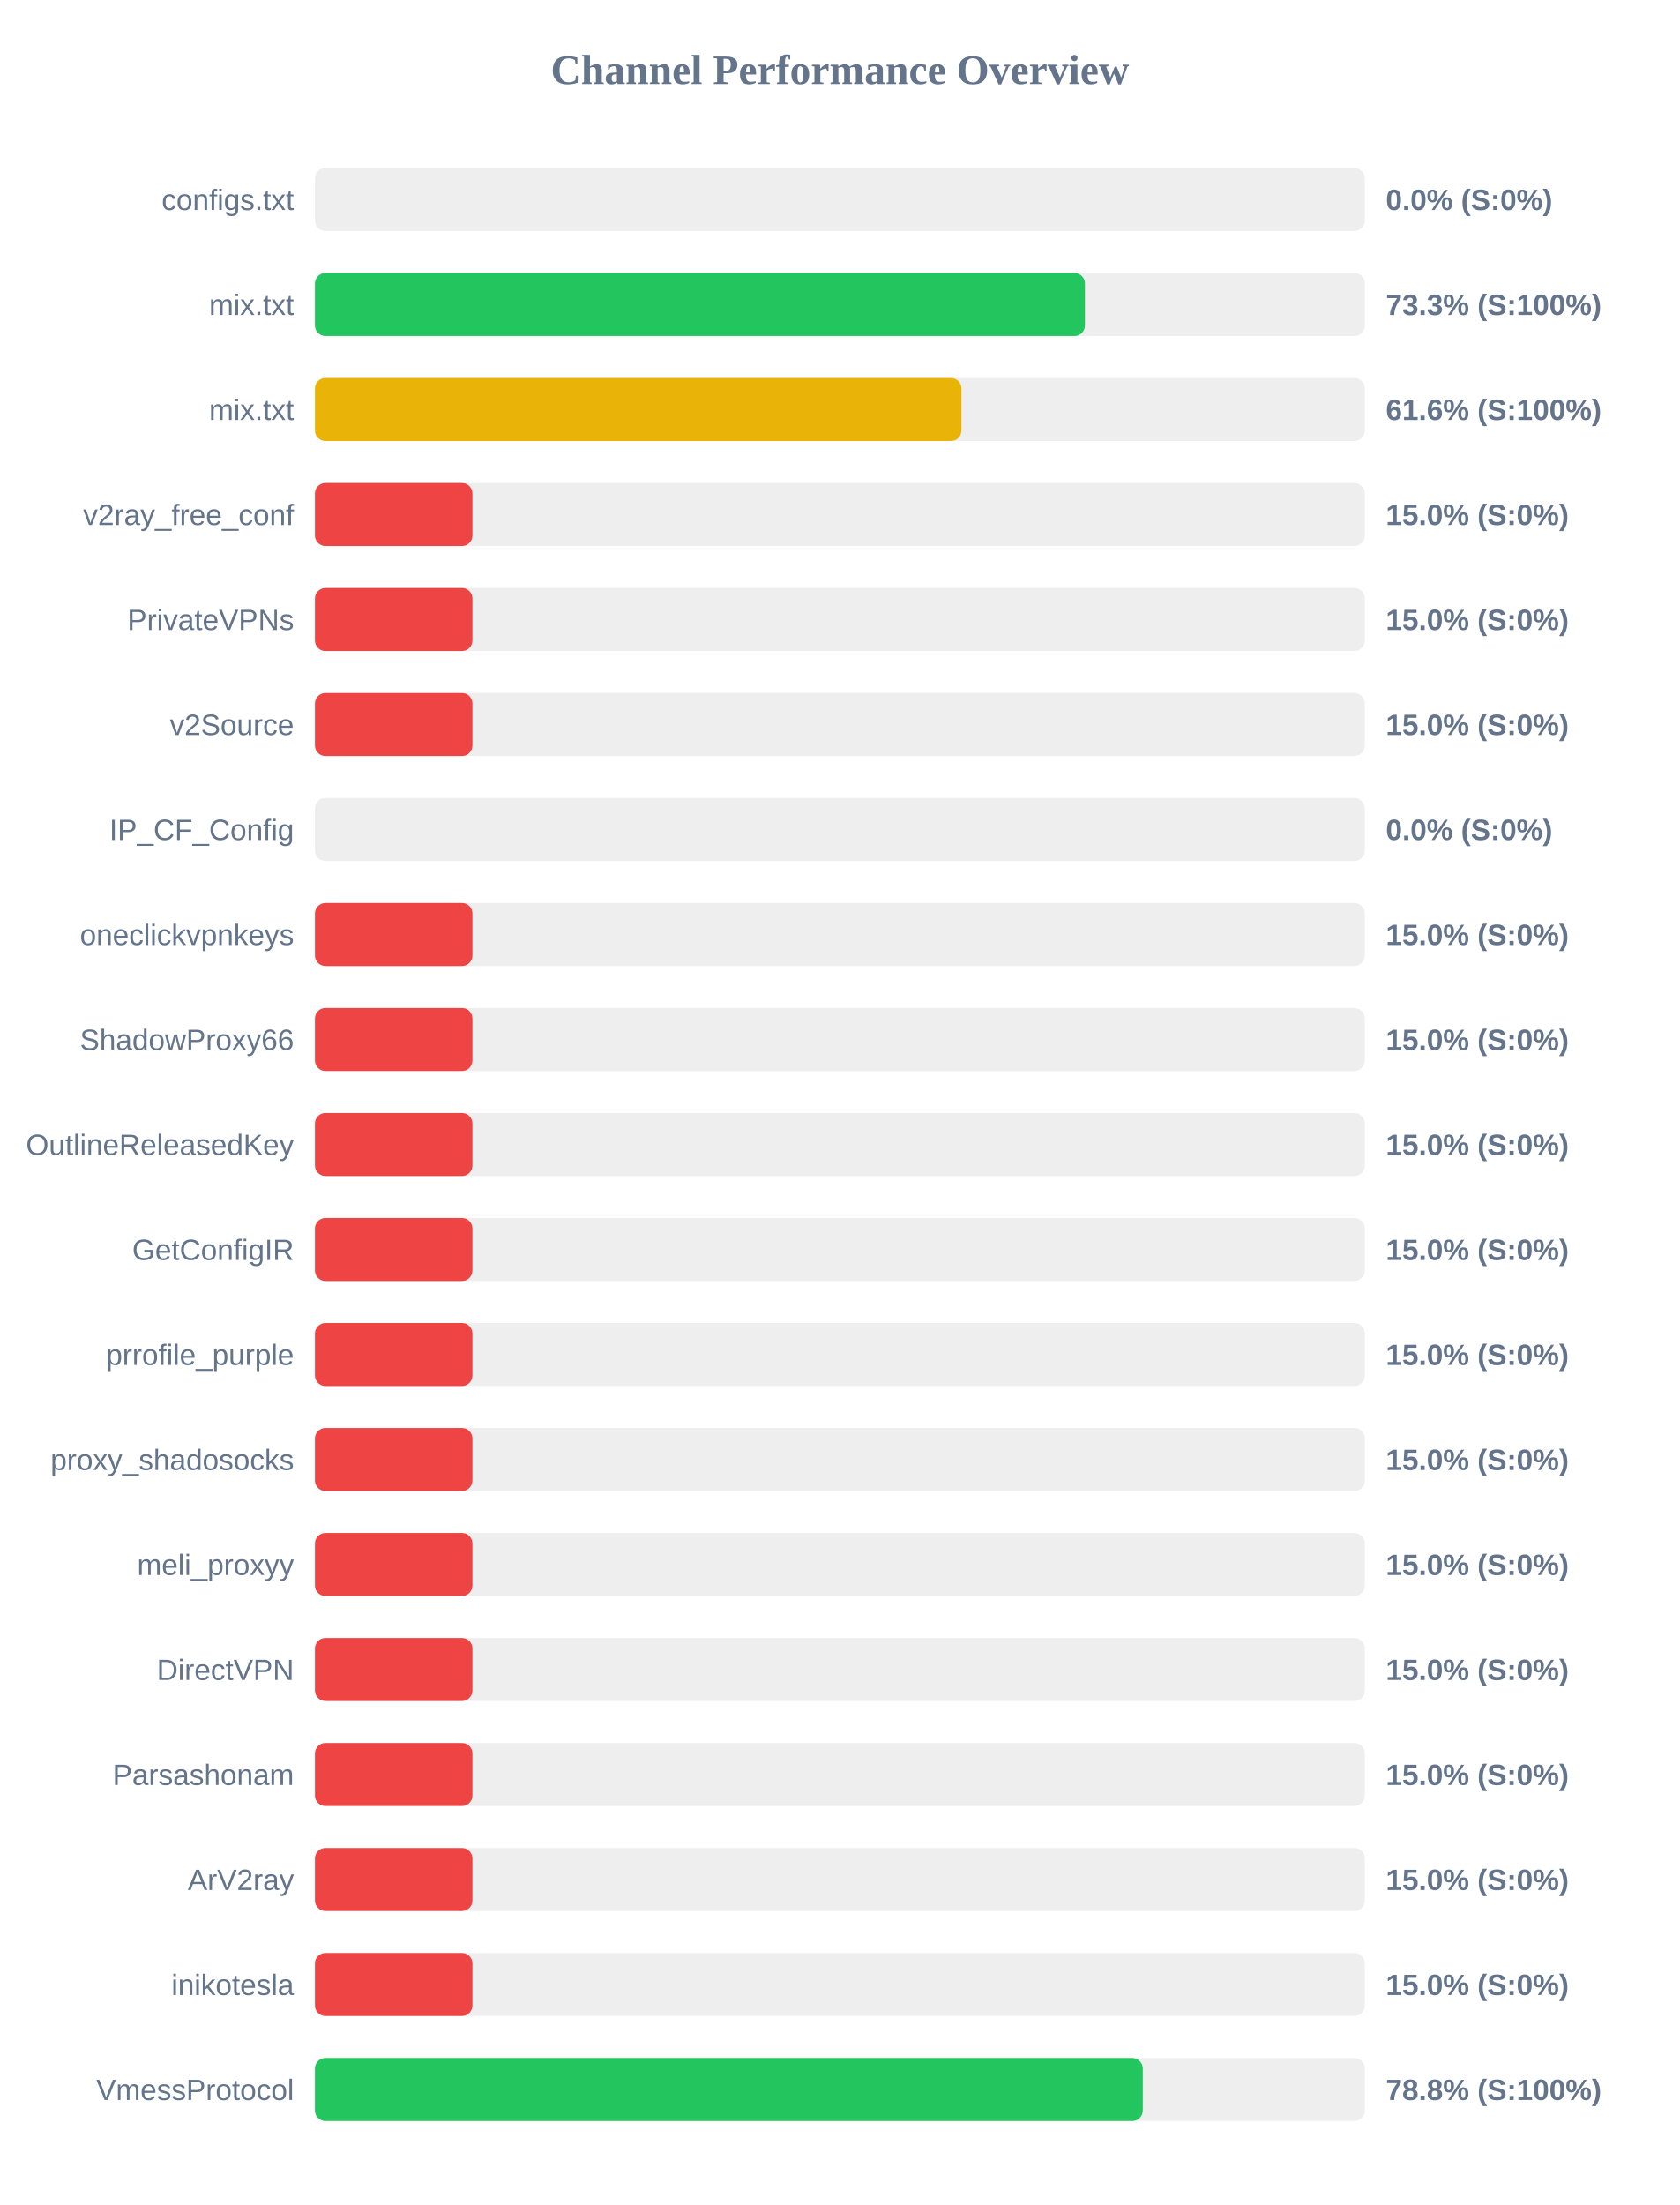
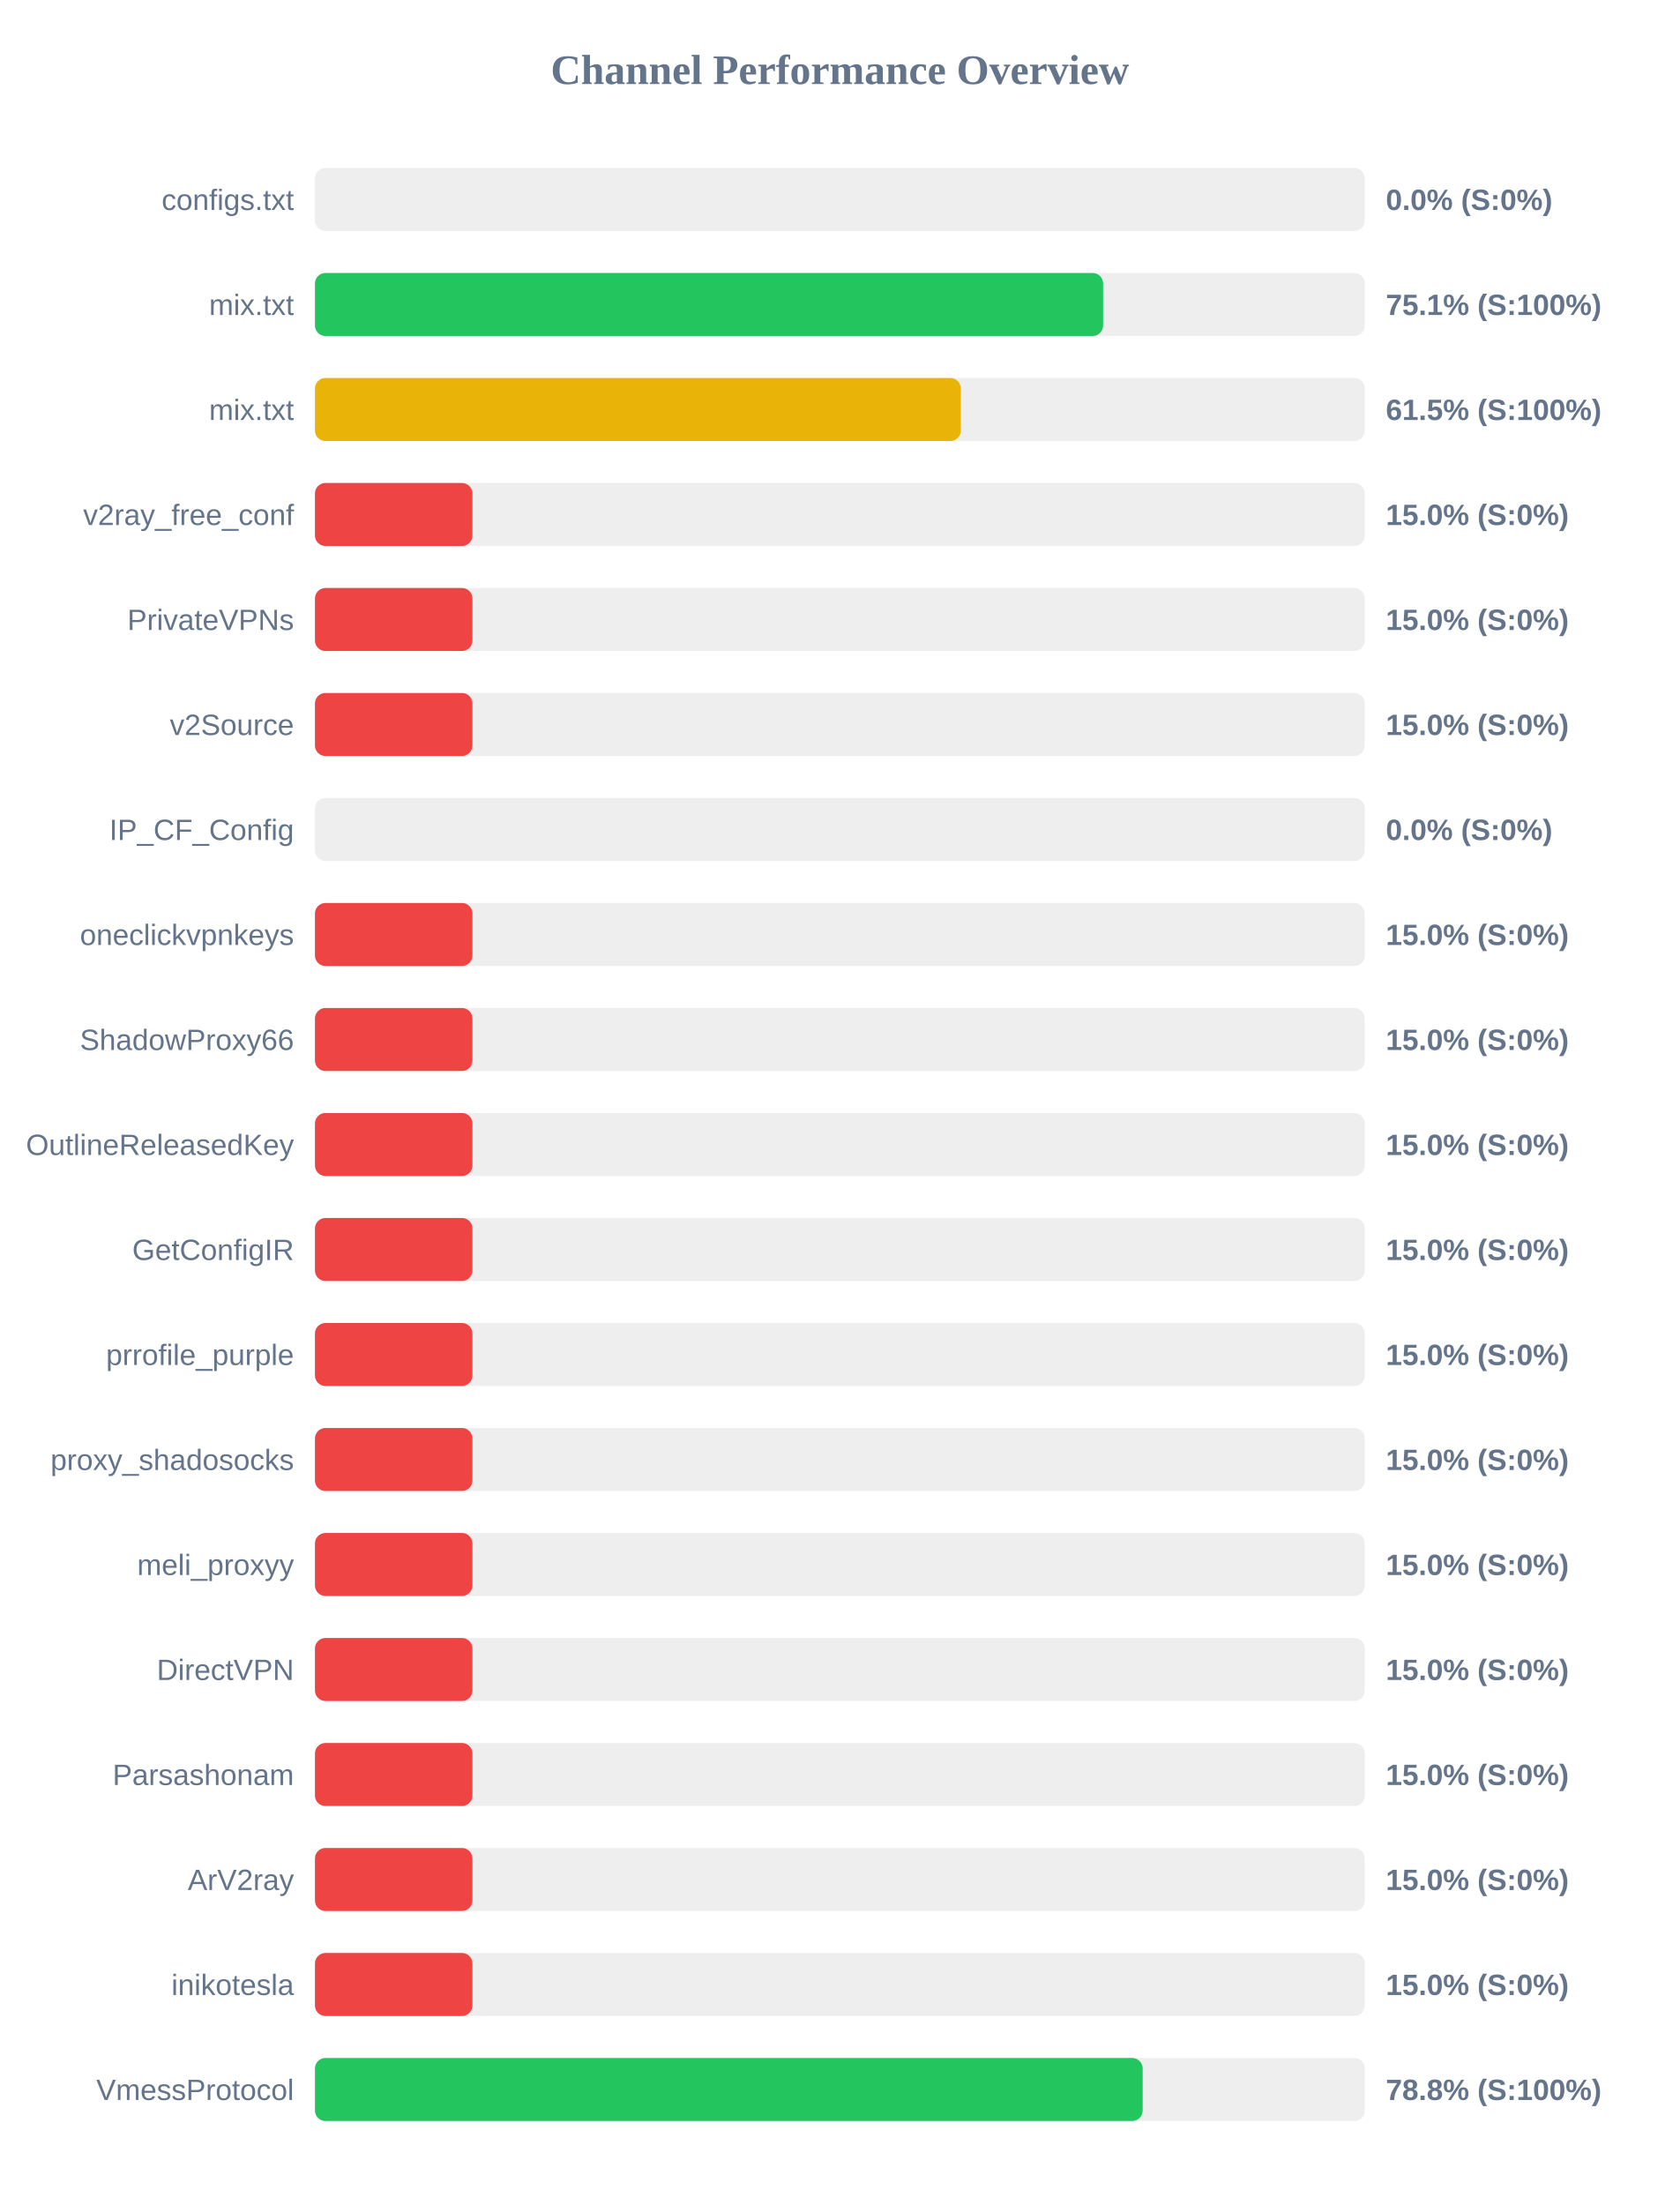
<svg xmlns="http://www.w3.org/2000/svg" width="800" height="1050" version="1.1">
  <style>
        .row { font: 14px Arial; fill: #64748b; }
        .score { font: bold 14px Arial; fill: #64748b; }
    </style>
  <text x="400" y="40" text-anchor="middle" font-size="20px" font-weight="bold" fill="#64748b">Channel Performance Overview</text>
  <rect x="150" y="80" width="500" height="30" fill="#eee" rx="5" />
  <rect x="150" y="80" width="0.0" height="30" fill="#ef4444" rx="5" />
  <text x="140" y="100" text-anchor="end" class="row">configs.txt</text>
  <text x="660" y="100" text-anchor="start" class="score">0.0% (S:0%)</text>
  <rect x="150" y="130" width="500" height="30" fill="#eee" rx="5" />
-   <rect x="150" y="130" width="366.7" height="30" fill="#22c55e" rx="5" />
+   <rect x="150" y="130" width="375.35" height="30" fill="#22c55e" rx="5" />
  <text x="140" y="150" text-anchor="end" class="row">mix.txt</text>
-   <text x="660" y="150" text-anchor="start" class="score">73.3% (S:100%)</text>
+   <text x="660" y="150" text-anchor="start" class="score">75.1% (S:100%)</text>
  <rect x="150" y="180" width="500" height="30" fill="#eee" rx="5" />
-   <rect x="150" y="180" width="307.9" height="30" fill="#eab308" rx="5" />
+   <rect x="150" y="180" width="307.6" height="30" fill="#eab308" rx="5" />
  <text x="140" y="200" text-anchor="end" class="row">mix.txt</text>
-   <text x="660" y="200" text-anchor="start" class="score">61.6% (S:100%)</text>
+   <text x="660" y="200" text-anchor="start" class="score">61.5% (S:100%)</text>
  <rect x="150" y="230" width="500" height="30" fill="#eee" rx="5" />
  <rect x="150" y="230" width="75.0" height="30" fill="#ef4444" rx="5" />
  <text x="140" y="250" text-anchor="end" class="row">v2ray_free_conf</text>
  <text x="660" y="250" text-anchor="start" class="score">15.0% (S:0%)</text>
  <rect x="150" y="280" width="500" height="30" fill="#eee" rx="5" />
  <rect x="150" y="280" width="75.0" height="30" fill="#ef4444" rx="5" />
  <text x="140" y="300" text-anchor="end" class="row">PrivateVPNs</text>
  <text x="660" y="300" text-anchor="start" class="score">15.0% (S:0%)</text>
  <rect x="150" y="330" width="500" height="30" fill="#eee" rx="5" />
  <rect x="150" y="330" width="75.0" height="30" fill="#ef4444" rx="5" />
  <text x="140" y="350" text-anchor="end" class="row">v2Source</text>
  <text x="660" y="350" text-anchor="start" class="score">15.0% (S:0%)</text>
  <rect x="150" y="380" width="500" height="30" fill="#eee" rx="5" />
  <rect x="150" y="380" width="0.0" height="30" fill="#ef4444" rx="5" />
  <text x="140" y="400" text-anchor="end" class="row">IP_CF_Config</text>
  <text x="660" y="400" text-anchor="start" class="score">0.0% (S:0%)</text>
  <rect x="150" y="430" width="500" height="30" fill="#eee" rx="5" />
  <rect x="150" y="430" width="75.0" height="30" fill="#ef4444" rx="5" />
  <text x="140" y="450" text-anchor="end" class="row">oneclickvpnkeys</text>
  <text x="660" y="450" text-anchor="start" class="score">15.0% (S:0%)</text>
  <rect x="150" y="480" width="500" height="30" fill="#eee" rx="5" />
  <rect x="150" y="480" width="75.0" height="30" fill="#ef4444" rx="5" />
  <text x="140" y="500" text-anchor="end" class="row">ShadowProxy66</text>
  <text x="660" y="500" text-anchor="start" class="score">15.0% (S:0%)</text>
  <rect x="150" y="530" width="500" height="30" fill="#eee" rx="5" />
  <rect x="150" y="530" width="75.0" height="30" fill="#ef4444" rx="5" />
  <text x="140" y="550" text-anchor="end" class="row">OutlineReleasedKey</text>
  <text x="660" y="550" text-anchor="start" class="score">15.0% (S:0%)</text>
  <rect x="150" y="580" width="500" height="30" fill="#eee" rx="5" />
  <rect x="150" y="580" width="75.0" height="30" fill="#ef4444" rx="5" />
  <text x="140" y="600" text-anchor="end" class="row">GetConfigIR</text>
  <text x="660" y="600" text-anchor="start" class="score">15.0% (S:0%)</text>
  <rect x="150" y="630" width="500" height="30" fill="#eee" rx="5" />
  <rect x="150" y="630" width="75.0" height="30" fill="#ef4444" rx="5" />
  <text x="140" y="650" text-anchor="end" class="row">prrofile_purple</text>
  <text x="660" y="650" text-anchor="start" class="score">15.0% (S:0%)</text>
  <rect x="150" y="680" width="500" height="30" fill="#eee" rx="5" />
  <rect x="150" y="680" width="75.0" height="30" fill="#ef4444" rx="5" />
  <text x="140" y="700" text-anchor="end" class="row">proxy_shadosocks</text>
  <text x="660" y="700" text-anchor="start" class="score">15.0% (S:0%)</text>
  <rect x="150" y="730" width="500" height="30" fill="#eee" rx="5" />
  <rect x="150" y="730" width="75.0" height="30" fill="#ef4444" rx="5" />
  <text x="140" y="750" text-anchor="end" class="row">meli_proxyy</text>
  <text x="660" y="750" text-anchor="start" class="score">15.0% (S:0%)</text>
  <rect x="150" y="780" width="500" height="30" fill="#eee" rx="5" />
  <rect x="150" y="780" width="75.0" height="30" fill="#ef4444" rx="5" />
  <text x="140" y="800" text-anchor="end" class="row">DirectVPN</text>
  <text x="660" y="800" text-anchor="start" class="score">15.0% (S:0%)</text>
  <rect x="150" y="830" width="500" height="30" fill="#eee" rx="5" />
  <rect x="150" y="830" width="75.0" height="30" fill="#ef4444" rx="5" />
  <text x="140" y="850" text-anchor="end" class="row">Parsashonam</text>
  <text x="660" y="850" text-anchor="start" class="score">15.0% (S:0%)</text>
  <rect x="150" y="880" width="500" height="30" fill="#eee" rx="5" />
  <rect x="150" y="880" width="75.0" height="30" fill="#ef4444" rx="5" />
  <text x="140" y="900" text-anchor="end" class="row">ArV2ray</text>
  <text x="660" y="900" text-anchor="start" class="score">15.0% (S:0%)</text>
  <rect x="150" y="930" width="500" height="30" fill="#eee" rx="5" />
  <rect x="150" y="930" width="75.0" height="30" fill="#ef4444" rx="5" />
  <text x="140" y="950" text-anchor="end" class="row">inikotesla</text>
  <text x="660" y="950" text-anchor="start" class="score">15.0% (S:0%)</text>
  <rect x="150" y="980" width="500" height="30" fill="#eee" rx="5" />
-   <rect x="150" y="980" width="394.25" height="30" fill="#22c55e" rx="5" />
+   <rect x="150" y="980" width="394.2" height="30" fill="#22c55e" rx="5" />
  <text x="140" y="1000" text-anchor="end" class="row">VmessProtocol</text>
  <text x="660" y="1000" text-anchor="start" class="score">78.8% (S:100%)</text>
</svg>
